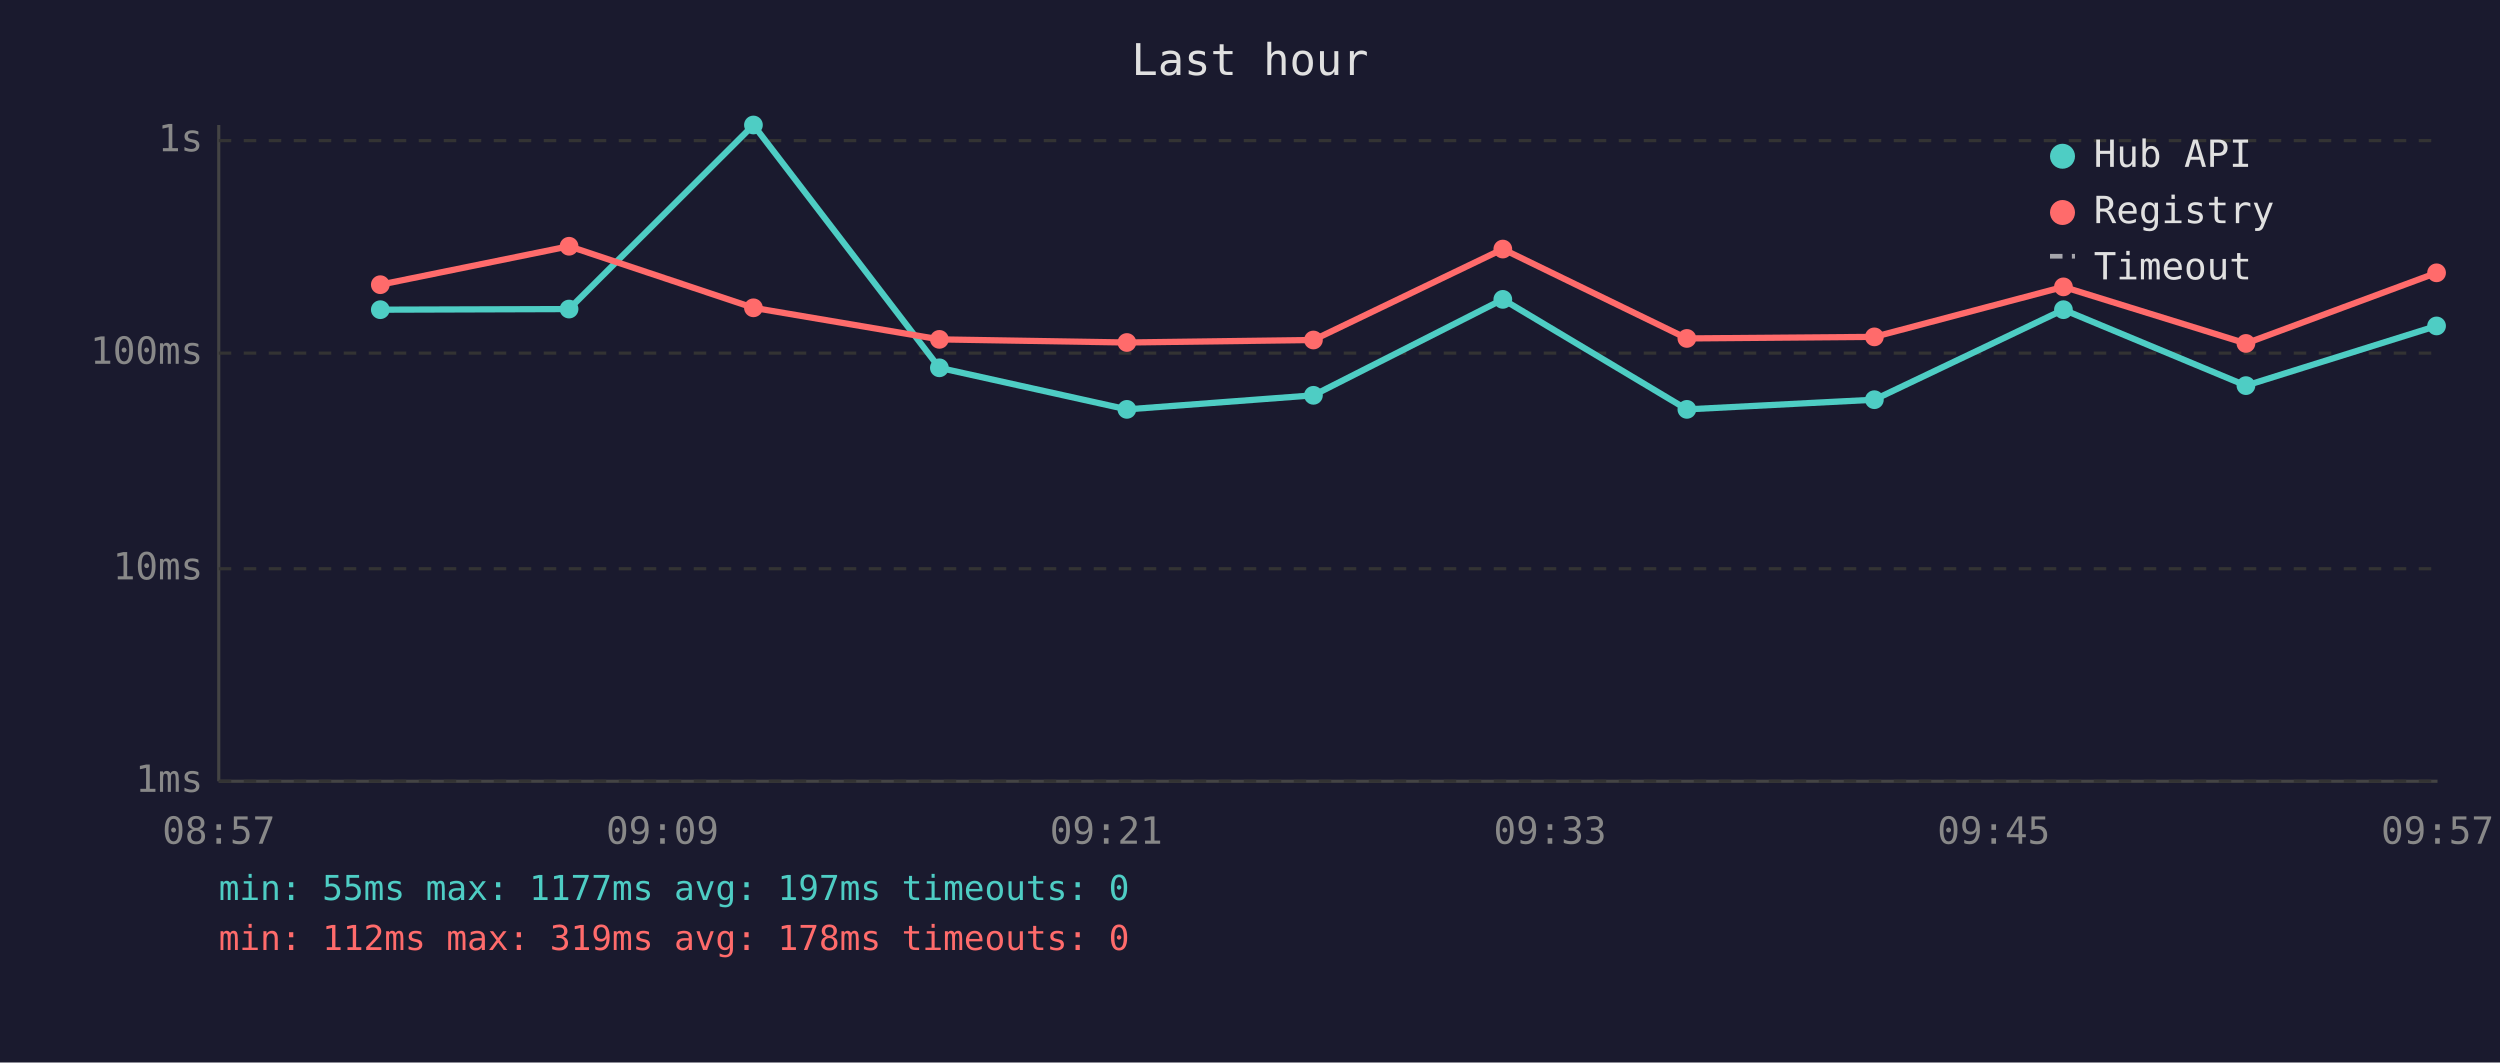
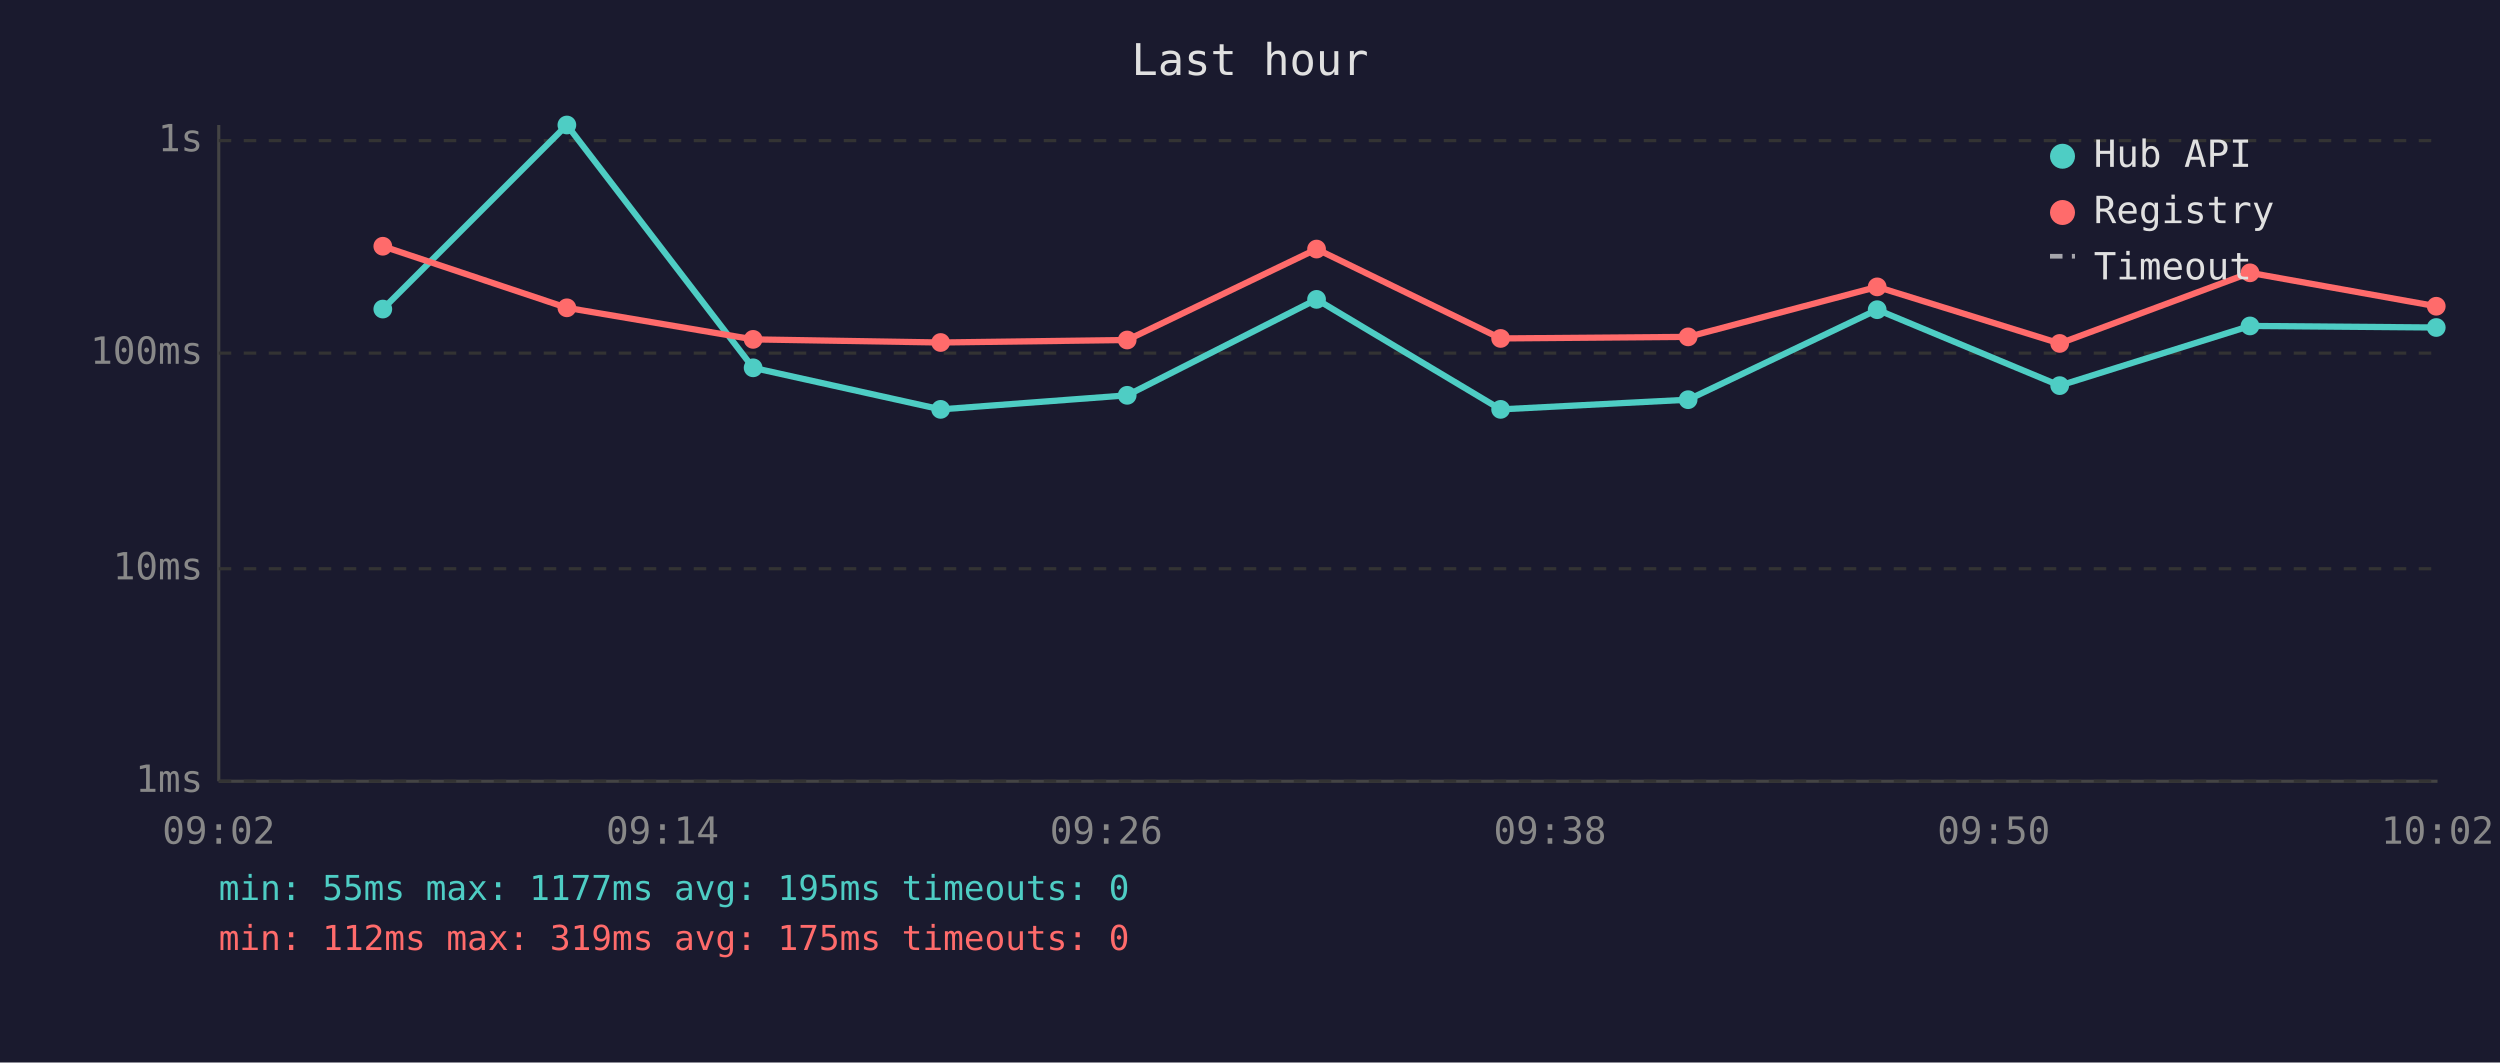
<svg xmlns="http://www.w3.org/2000/svg" viewBox="0 0 800 340" font-family="monospace" font-size="12">
  <rect width="800" height="340" fill="#1a1a2e" />
  <text x="400" y="24" fill="#e0e0e0" font-size="14" text-anchor="middle">Last hour</text>
  <line x1="70" y1="40" x2="70" y2="250" stroke="#444" stroke-width="1" />
  <line x1="70" y1="250" x2="780" y2="250" stroke="#444" stroke-width="1" />
  <line x1="70" y1="250" x2="780" y2="250" stroke="#333" stroke-width="1" stroke-dasharray="4" />
  <text x="65" y="250" fill="#888" text-anchor="end" dominant-baseline="middle">1ms</text>
  <line x1="70" y1="182" x2="780" y2="182" stroke="#333" stroke-width="1" stroke-dasharray="4" />
  <text x="65" y="182" fill="#888" text-anchor="end" dominant-baseline="middle">10ms</text>
  <line x1="70" y1="113" x2="780" y2="113" stroke="#333" stroke-width="1" stroke-dasharray="4" />
  <text x="65" y="113" fill="#888" text-anchor="end" dominant-baseline="middle">100ms</text>
  <line x1="70" y1="45" x2="780" y2="45" stroke="#333" stroke-width="1" stroke-dasharray="4" />
  <text x="65" y="45" fill="#888" text-anchor="end" dominant-baseline="middle">1s</text>
-   <text x="70" y="270" fill="#888" text-anchor="middle">08:57</text>
-   <text x="212" y="270" fill="#888" text-anchor="middle">09:09</text>
-   <text x="354" y="270" fill="#888" text-anchor="middle">09:21</text>
-   <text x="496" y="270" fill="#888" text-anchor="middle">09:33</text>
-   <text x="638" y="270" fill="#888" text-anchor="middle">09:45</text>
-   <text x="780" y="270" fill="#888" text-anchor="middle">09:57</text>
-   <polyline points="121.7,99.1 182.1,98.9 241.1,40.0 300.6,117.7 360.6,131.0 420.3,126.5 480.9,95.8 539.8,131.0 599.8,127.9 660.3,99.1 718.7,123.4 779.7,104.3" fill="none" stroke="#4ecdc4" stroke-width="2" opacity="1" />
-   <circle cx="121.7" cy="99.1" r="3" fill="#4ecdc4" />
-   <circle cx="182.1" cy="98.9" r="3" fill="#4ecdc4" />
-   <circle cx="241.1" cy="40.0" r="3" fill="#4ecdc4" />
-   <circle cx="300.6" cy="117.7" r="3" fill="#4ecdc4" />
-   <circle cx="360.6" cy="131.0" r="3" fill="#4ecdc4" />
-   <circle cx="420.3" cy="126.5" r="3" fill="#4ecdc4" />
-   <circle cx="480.9" cy="95.8" r="3" fill="#4ecdc4" />
-   <circle cx="539.8" cy="131.0" r="3" fill="#4ecdc4" />
-   <circle cx="599.8" cy="127.9" r="3" fill="#4ecdc4" />
-   <circle cx="660.3" cy="99.1" r="3" fill="#4ecdc4" />
-   <circle cx="718.7" cy="123.4" r="3" fill="#4ecdc4" />
-   <circle cx="779.7" cy="104.3" r="3" fill="#4ecdc4" />
-   <polyline points="121.7,91.1 182.1,78.8 241.1,98.5 300.6,108.6 360.6,109.6 420.3,108.8 480.9,79.7 539.8,108.3 599.8,107.8 660.3,91.8 718.7,109.9 779.7,87.3" fill="none" stroke="#ff6b6b" stroke-width="2" opacity="1" />
-   <circle cx="121.7" cy="91.1" r="3" fill="#ff6b6b" />
-   <circle cx="182.1" cy="78.8" r="3" fill="#ff6b6b" />
-   <circle cx="241.1" cy="98.5" r="3" fill="#ff6b6b" />
-   <circle cx="300.6" cy="108.6" r="3" fill="#ff6b6b" />
-   <circle cx="360.6" cy="109.6" r="3" fill="#ff6b6b" />
-   <circle cx="420.3" cy="108.8" r="3" fill="#ff6b6b" />
-   <circle cx="480.9" cy="79.7" r="3" fill="#ff6b6b" />
-   <circle cx="539.8" cy="108.3" r="3" fill="#ff6b6b" />
-   <circle cx="599.8" cy="107.8" r="3" fill="#ff6b6b" />
-   <circle cx="660.3" cy="91.8" r="3" fill="#ff6b6b" />
-   <circle cx="718.7" cy="109.9" r="3" fill="#ff6b6b" />
-   <circle cx="779.7" cy="87.3" r="3" fill="#ff6b6b" />
+   <text x="70" y="270" fill="#888" text-anchor="middle">09:02</text>
+   <text x="212" y="270" fill="#888" text-anchor="middle">09:14</text>
+   <text x="354" y="270" fill="#888" text-anchor="middle">09:26</text>
+   <text x="496" y="270" fill="#888" text-anchor="middle">09:38</text>
+   <text x="638" y="270" fill="#888" text-anchor="middle">09:50</text>
+   <text x="780" y="270" fill="#888" text-anchor="middle">10:02</text>
+   <polyline points="122.5,98.9 181.4,40.0 241.0,117.7 301.0,131.0 360.7,126.5 421.3,95.8 480.2,131.0 540.2,127.9 600.7,99.1 659.1,123.4 720.0,104.3 779.6,104.8" fill="none" stroke="#4ecdc4" stroke-width="2" opacity="1" />
+   <circle cx="122.5" cy="98.9" r="3" fill="#4ecdc4" />
+   <circle cx="181.4" cy="40.0" r="3" fill="#4ecdc4" />
+   <circle cx="241.0" cy="117.7" r="3" fill="#4ecdc4" />
+   <circle cx="301.0" cy="131.0" r="3" fill="#4ecdc4" />
+   <circle cx="360.7" cy="126.5" r="3" fill="#4ecdc4" />
+   <circle cx="421.3" cy="95.8" r="3" fill="#4ecdc4" />
+   <circle cx="480.2" cy="131.0" r="3" fill="#4ecdc4" />
+   <circle cx="540.2" cy="127.9" r="3" fill="#4ecdc4" />
+   <circle cx="600.7" cy="99.1" r="3" fill="#4ecdc4" />
+   <circle cx="659.1" cy="123.4" r="3" fill="#4ecdc4" />
+   <circle cx="720.0" cy="104.3" r="3" fill="#4ecdc4" />
+   <circle cx="779.6" cy="104.8" r="3" fill="#4ecdc4" />
+   <polyline points="122.5,78.8 181.4,98.5 241.0,108.6 301.0,109.6 360.7,108.8 421.3,79.7 480.2,108.3 540.2,107.8 600.7,91.8 659.1,109.9 720.0,87.3 779.6,98.0" fill="none" stroke="#ff6b6b" stroke-width="2" opacity="1" />
+   <circle cx="122.5" cy="78.8" r="3" fill="#ff6b6b" />
+   <circle cx="181.4" cy="98.5" r="3" fill="#ff6b6b" />
+   <circle cx="241.0" cy="108.6" r="3" fill="#ff6b6b" />
+   <circle cx="301.0" cy="109.6" r="3" fill="#ff6b6b" />
+   <circle cx="360.7" cy="108.8" r="3" fill="#ff6b6b" />
+   <circle cx="421.3" cy="79.7" r="3" fill="#ff6b6b" />
+   <circle cx="480.2" cy="108.3" r="3" fill="#ff6b6b" />
+   <circle cx="540.2" cy="107.8" r="3" fill="#ff6b6b" />
+   <circle cx="600.7" cy="91.8" r="3" fill="#ff6b6b" />
+   <circle cx="659.1" cy="109.9" r="3" fill="#ff6b6b" />
+   <circle cx="720.0" cy="87.3" r="3" fill="#ff6b6b" />
+   <circle cx="779.6" cy="98.0" r="3" fill="#ff6b6b" />
  <circle cx="660" cy="50" r="4" fill="#4ecdc4" />
  <text x="670" y="50" fill="#e0e0e0" dominant-baseline="middle">Hub API</text>
  <circle cx="660" cy="68" r="4" fill="#ff6b6b" />
  <text x="670" y="68" fill="#e0e0e0" dominant-baseline="middle">Registry</text>
  <line x1="656" y1="82" x2="664" y2="82" stroke="#e0e0e0" stroke-width="1.5" stroke-dasharray="4,3" opacity="0.7" />
  <text x="670" y="86" fill="#e0e0e0" dominant-baseline="middle">Timeout</text>
-   <text x="70" y="288" fill="#4ecdc4" font-size="11">min: 55ms  max: 1177ms  avg: 197ms  timeouts: 0</text>
-   <text x="70" y="304" fill="#ff6b6b" font-size="11">min: 112ms  max: 319ms  avg: 178ms  timeouts: 0</text>
+   <text x="70" y="288" fill="#4ecdc4" font-size="11">min: 55ms  max: 1177ms  avg: 195ms  timeouts: 0</text>
+   <text x="70" y="304" fill="#ff6b6b" font-size="11">min: 112ms  max: 319ms  avg: 175ms  timeouts: 0</text>
</svg>
